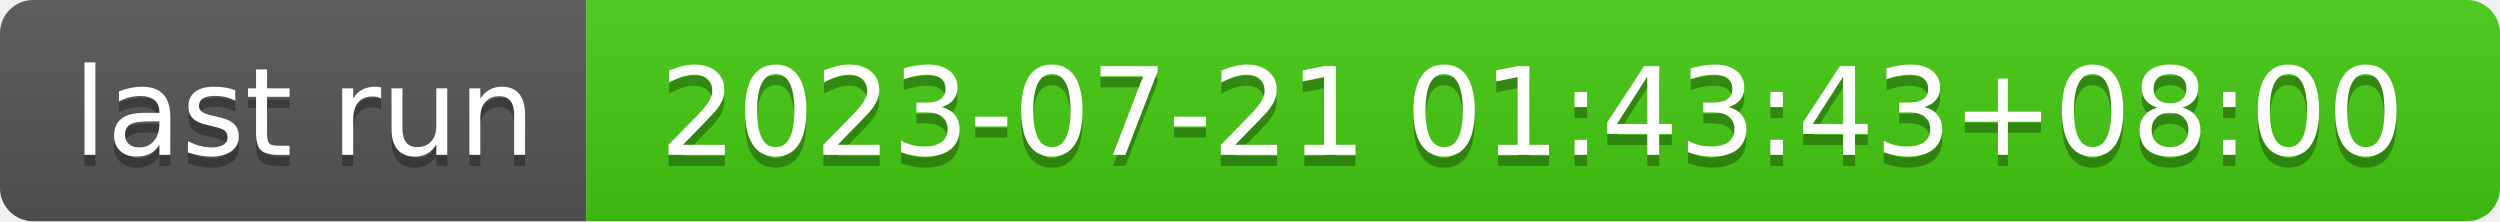
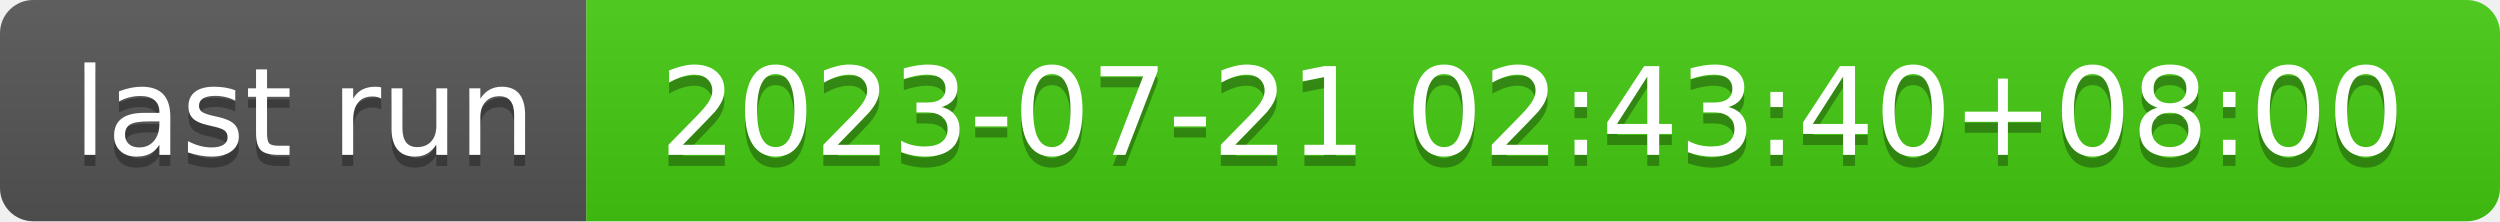
- <svg xmlns="http://www.w3.org/2000/svg" width="226" height="20" role="img" aria-label="last run: 2023-07-21 01:43:43+08:00">
+ <svg xmlns="http://www.w3.org/2000/svg" width="226" height="20" role="img" aria-label="last run: 2023-07-21 02:43:40+08:00">
  <linearGradient id="s" x2="0" y2="100%">
    <stop offset="0" stop-color="#bbb" stop-opacity=".1" />
    <stop offset="1" stop-opacity=".1" />
  </linearGradient>
  <clipPath id="r">
    <rect width="226" height="20" rx="3" fill="#fff" />
  </clipPath>
  <g clip-path="url(#r)">
    <rect width="53" height="20" fill="#555" />
    <rect x="53" width="173" height="20" fill="#4c1" />
    <rect width="226" height="20" fill="url(#s)" />
  </g>
  <g fill="#fff" text-anchor="middle" font-family="Verdana,Geneva,DejaVu Sans,sans-serif" text-rendering="geometricPrecision" font-size="110">
    <text aria-hidden="true" x="275" y="150" fill="#010101" fill-opacity=".3" transform="scale(.1)" textLength="430">last run</text>
    <text x="275" y="140" transform="scale(.1)" fill="#fff" textLength="430">last run</text>
-     <text aria-hidden="true" x="1385" y="150" fill="#010101" fill-opacity=".3" transform="scale(.1)" textLength="1630">2023-07-21 01:43:43+08:00</text>
-     <text x="1385" y="140" transform="scale(.1)" fill="#fff" textLength="1630">2023-07-21 01:43:43+08:00</text>
+     <text aria-hidden="true" x="1385" y="150" fill="#010101" fill-opacity=".3" transform="scale(.1)" textLength="1630">2023-07-21 02:43:40+08:00</text>
+     <text x="1385" y="140" transform="scale(.1)" fill="#fff" textLength="1630">2023-07-21 02:43:40+08:00</text>
  </g>
</svg>
